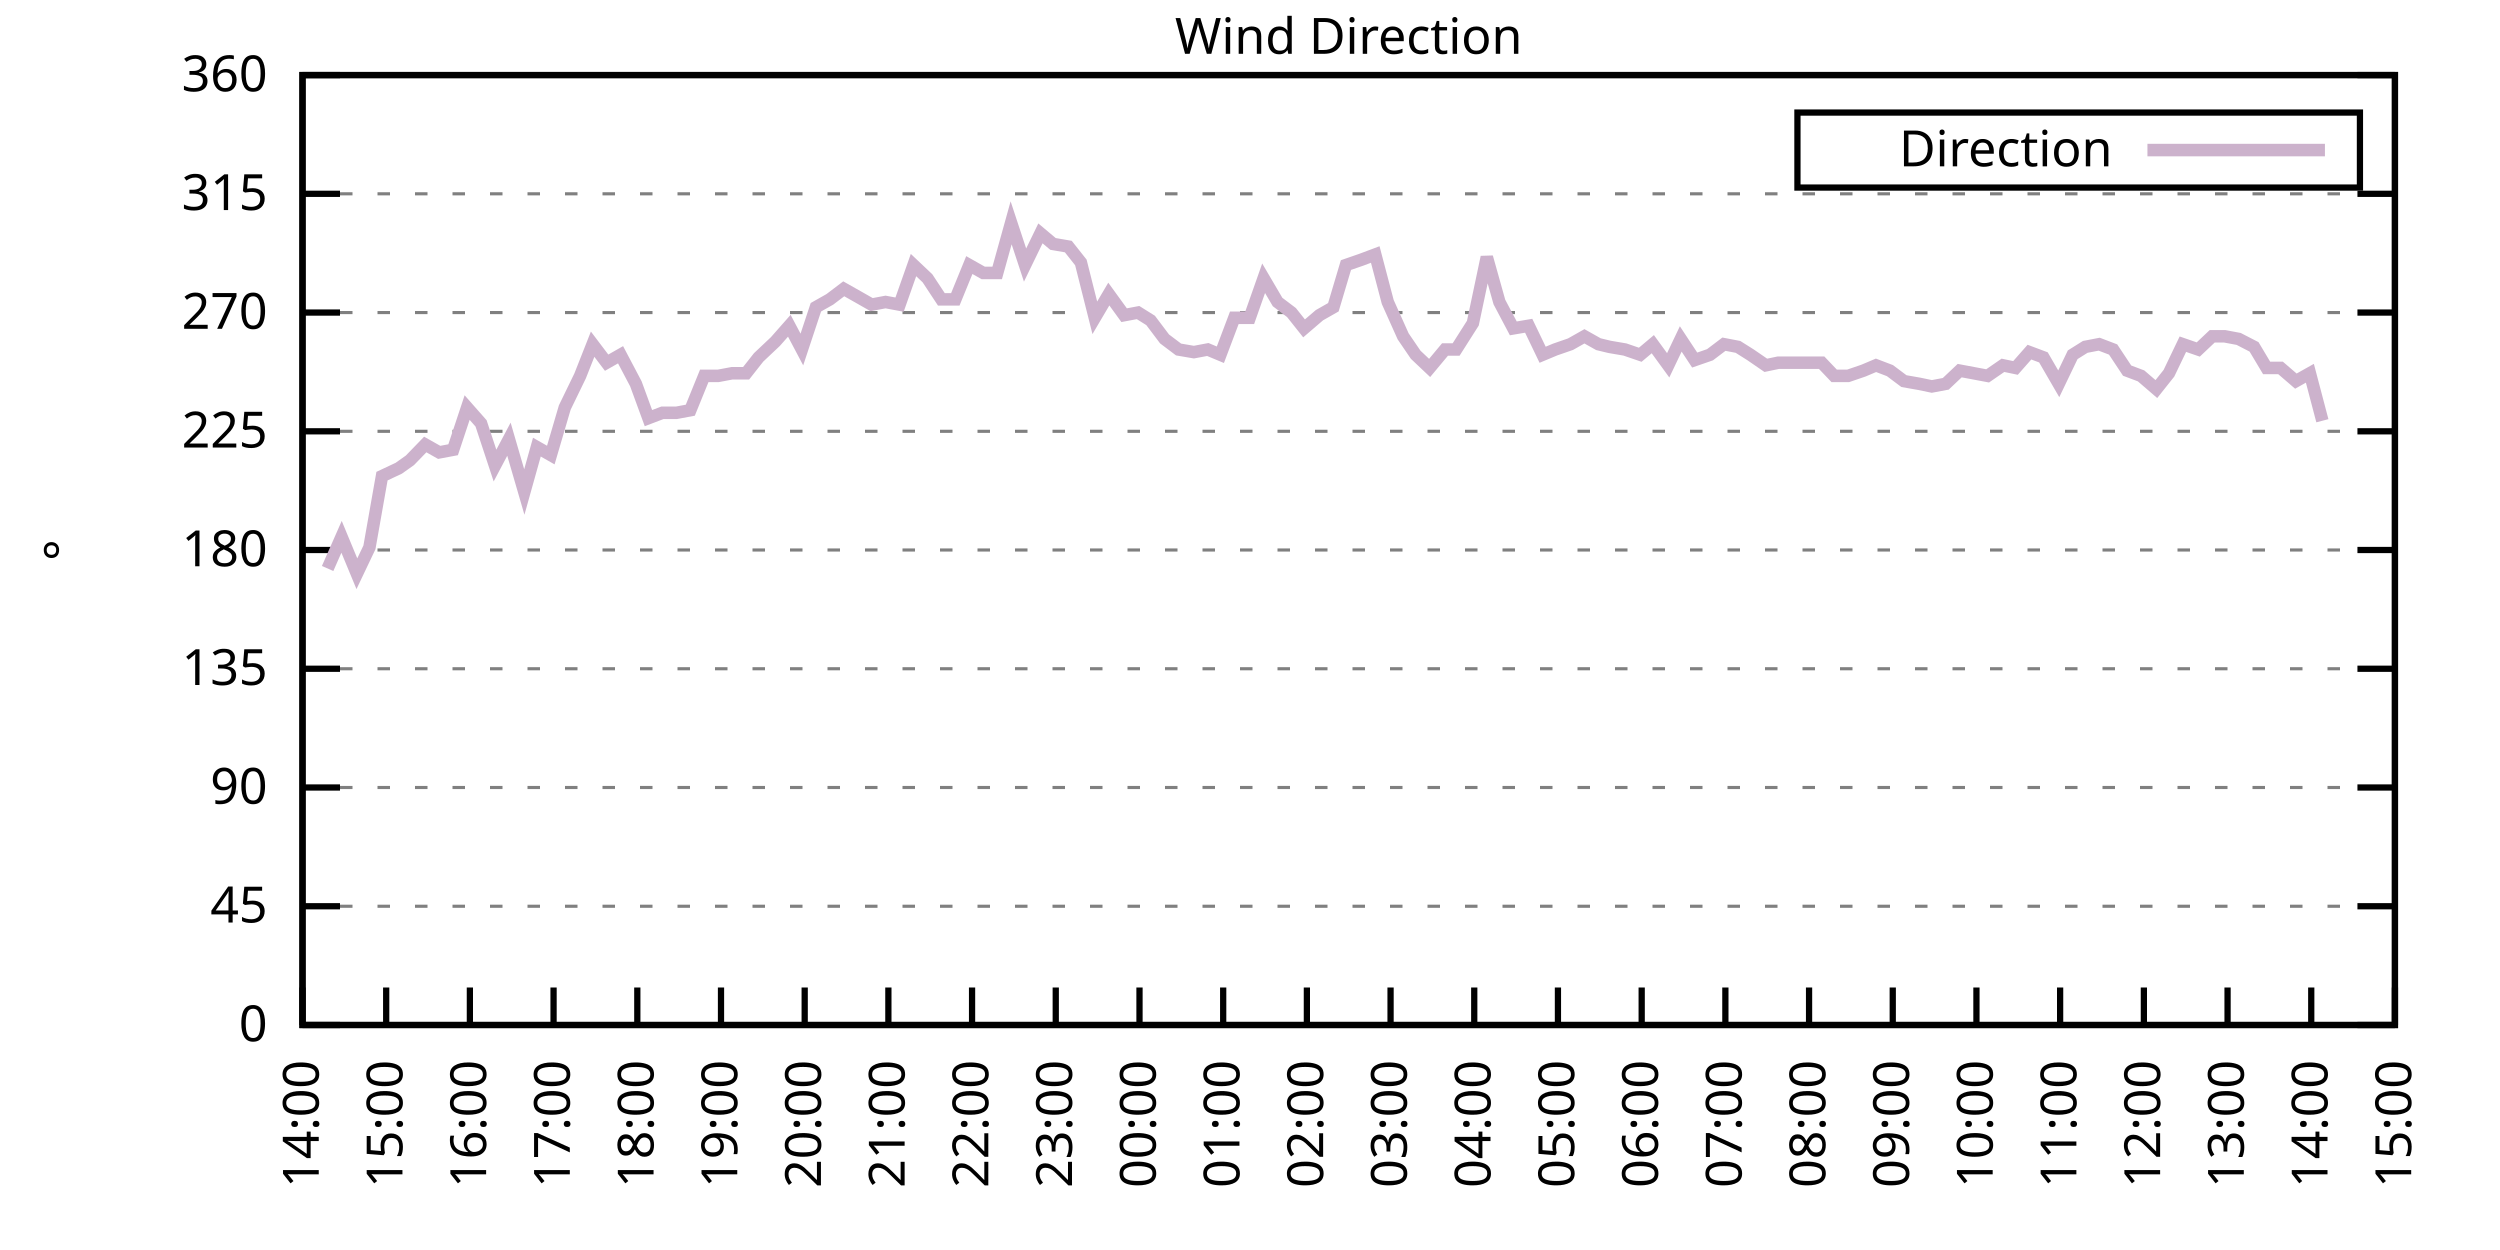
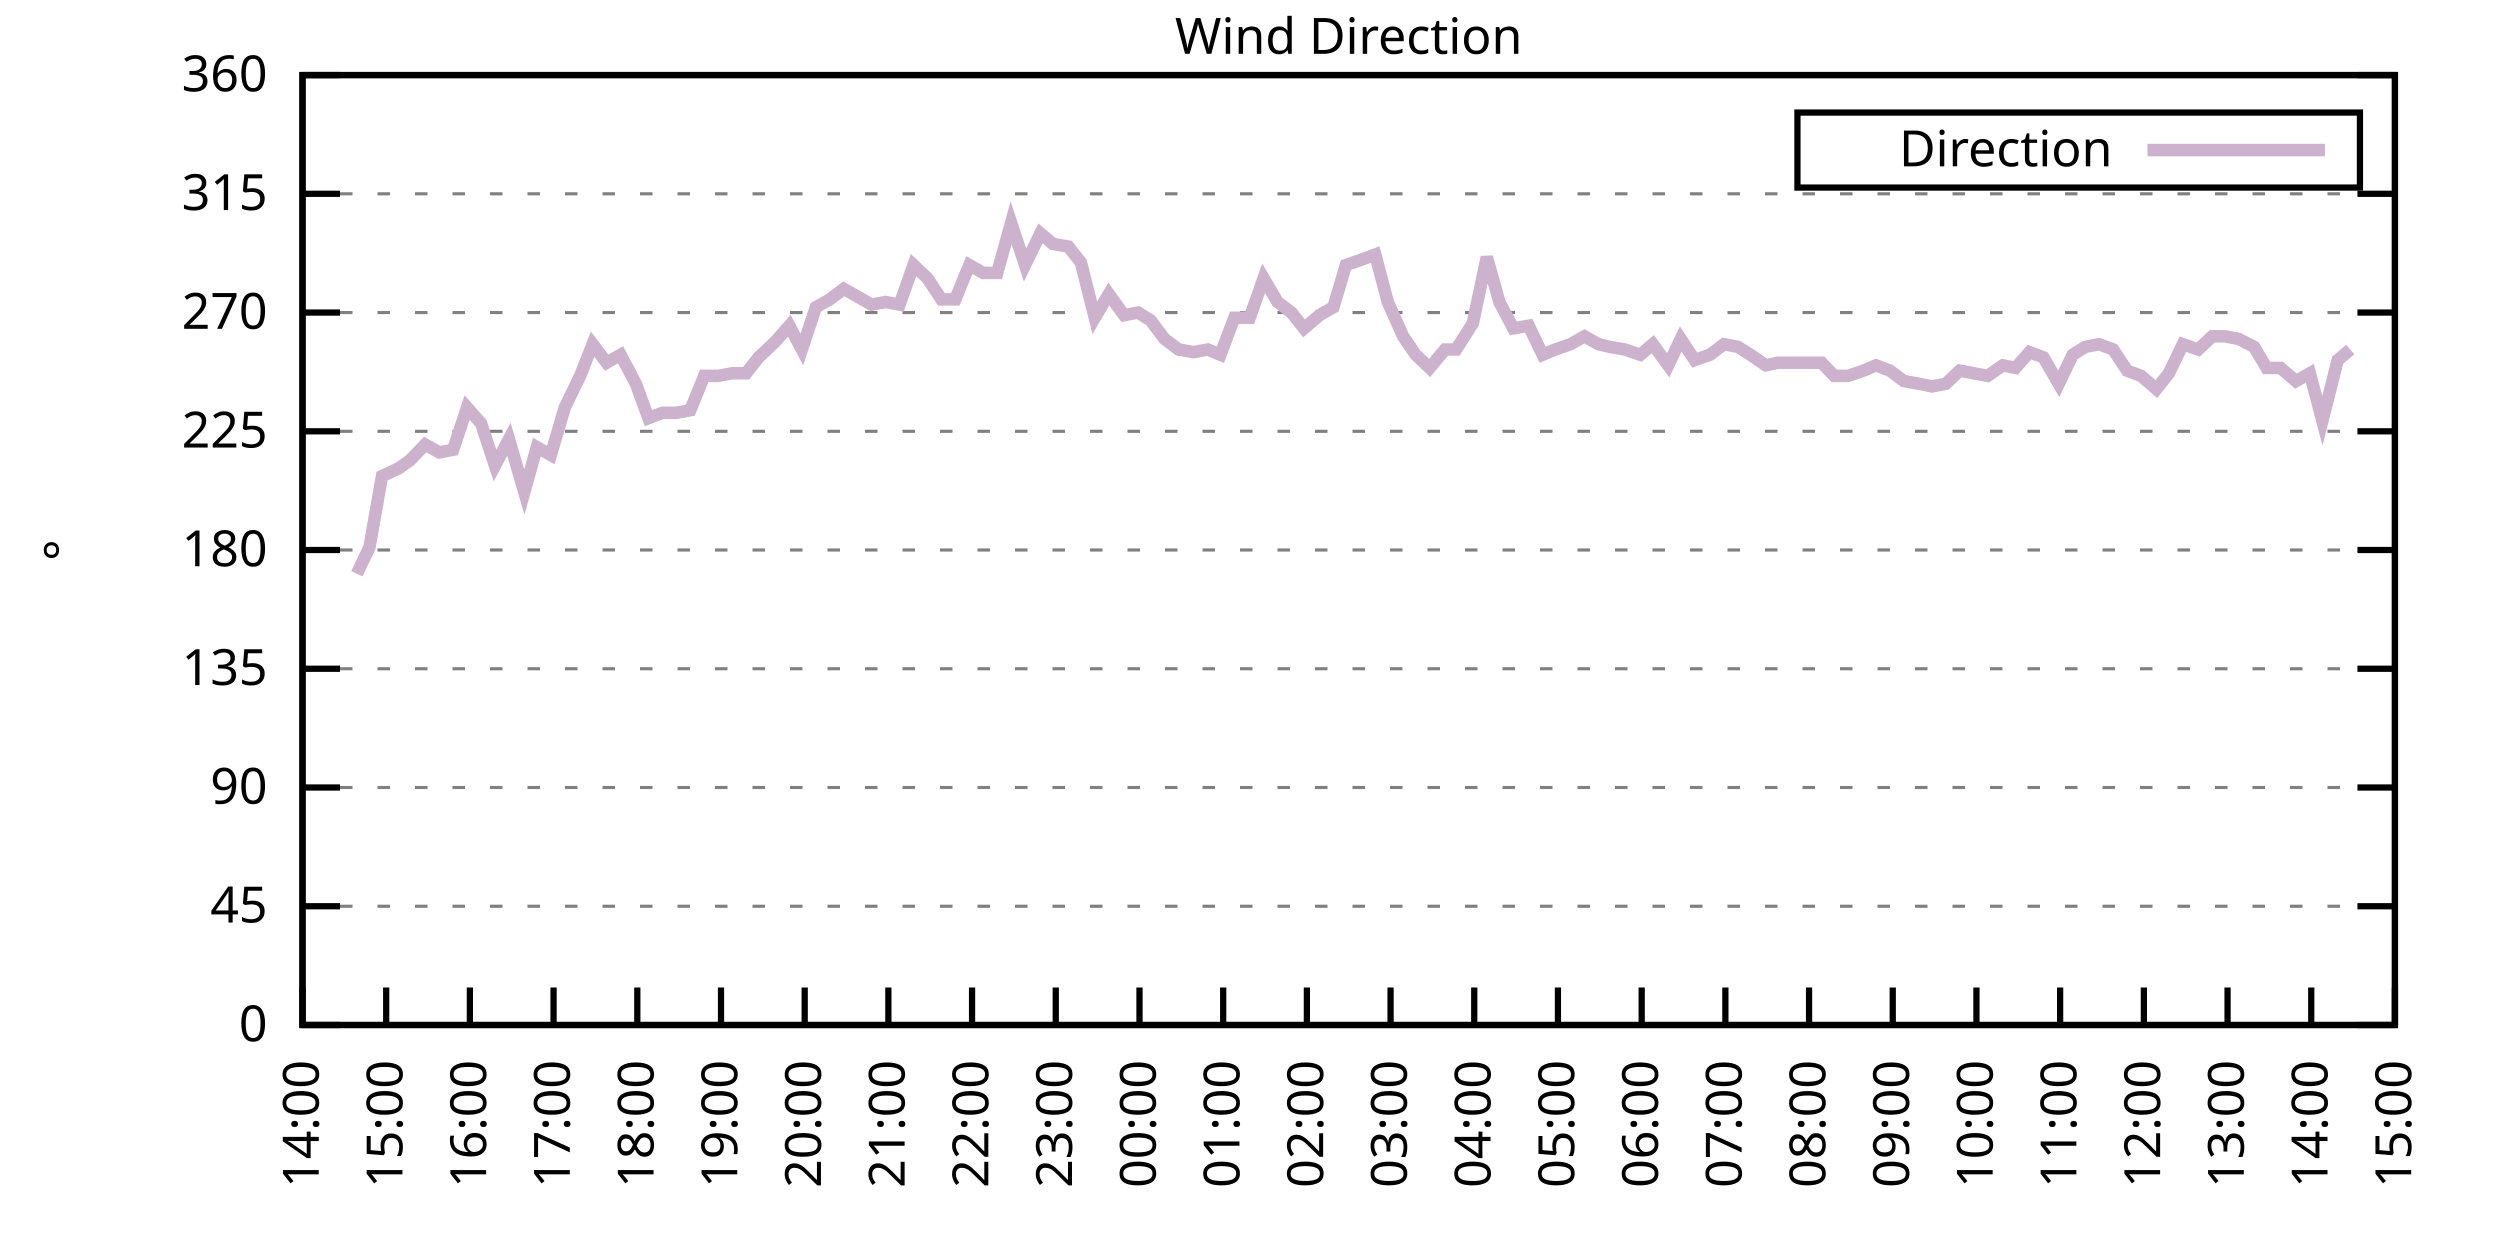
<svg xmlns="http://www.w3.org/2000/svg" xmlns:xlink="http://www.w3.org/1999/xlink" width="400" height="200" viewBox="0 0 400 200">
  <g id="gnuplot_canvas">
    <rect x="0" y="0" width="400" height="200" fill="none" />
    <defs>
      <circle id="gpDot" r="0.5" stroke-width="0.5" stroke="currentColor" />
      <path id="gpPt0" stroke-width="0.333" stroke="currentColor" d="M-1,0 h2 M0,-1 v2" />
      <path id="gpPt1" stroke-width="0.333" stroke="currentColor" d="M-1,-1 L1,1 M1,-1 L-1,1" />
      <path id="gpPt2" stroke-width="0.333" stroke="currentColor" d="M-1,0 L1,0 M0,-1 L0,1 M-1,-1 L1,1 M-1,1 L1,-1" />
      <rect id="gpPt3" stroke-width="0.333" stroke="currentColor" x="-1" y="-1" width="2" height="2" />
      <rect id="gpPt4" stroke-width="0.333" stroke="currentColor" fill="currentColor" x="-1" y="-1" width="2" height="2" />
      <circle id="gpPt5" stroke-width="0.333" stroke="currentColor" cx="0" cy="0" r="1" />
      <use xlink:href="#gpPt5" id="gpPt6" fill="currentColor" stroke="none" />
      <path id="gpPt7" stroke-width="0.333" stroke="currentColor" d="M0,-1.33 L-1.33,0.67 L1.33,0.67 z" />
      <use xlink:href="#gpPt7" id="gpPt8" fill="currentColor" stroke="none" />
      <use xlink:href="#gpPt7" id="gpPt9" stroke="currentColor" transform="rotate(180)" />
      <use xlink:href="#gpPt9" id="gpPt10" fill="currentColor" stroke="none" />
      <use xlink:href="#gpPt3" id="gpPt11" stroke="currentColor" transform="rotate(45)" />
      <use xlink:href="#gpPt11" id="gpPt12" fill="currentColor" stroke="none" />
      <path id="gpPt13" stroke-width="0.333" stroke="currentColor" d="M0,1.330 L1.265,0.411 L0.782,-1.067 L-0.782,-1.076 L-1.265,0.411 z" />
      <use xlink:href="#gpPt13" id="gpPt14" fill="currentColor" stroke="none" />
      <filter id="textbox" filterUnits="objectBoundingBox" x="0" y="0" height="1" width="1">
        <feFlood flood-color="white" flood-opacity="1" result="bgnd" />
        <feComposite in="SourceGraphic" in2="bgnd" operator="atop" />
      </filter>
      <filter id="greybox" filterUnits="objectBoundingBox" x="0" y="0" height="1" width="1">
        <feFlood flood-color="lightgrey" flood-opacity="1" result="grey" />
        <feComposite in="SourceGraphic" in2="grey" operator="atop" />
      </filter>
    </defs>
    <g fill="none" color="white" stroke="currentColor" stroke-width="1.00" stroke-linecap="butt" stroke-linejoin="miter">
</g>
    <g fill="none" color="black" stroke="currentColor" stroke-width="1.00" stroke-linecap="butt" stroke-linejoin="miter">
      <g stroke="none" shape-rendering="crispEdges">
        <polygon fill="rgb(255, 255, 255)" points="48.40,164.00 383.18,164.00 383.18,12.02 48.40,12.02 " />
      </g>
    </g>
    <g fill="none" color="black" stroke="currentColor" stroke-width="1.00" stroke-linecap="butt" stroke-linejoin="miter">
</g>
    <g fill="none" color="black" stroke="black" stroke-width="0.50" stroke-linecap="butt" stroke-linejoin="miter">
</g>
    <g fill="none" color="gray" stroke="currentColor" stroke-width="0.50" stroke-linecap="butt" stroke-linejoin="miter">
      <path stroke="gray" stroke-dasharray="2,4" class="gridline" d="M48.40,164.00 L383.19,164.00  " />
    </g>
    <g fill="none" color="gray" stroke="gray" stroke-width="1.00" stroke-linecap="butt" stroke-linejoin="miter">
</g>
    <g fill="none" color="black" stroke="currentColor" stroke-width="1.00" stroke-linecap="butt" stroke-linejoin="miter">
      <path stroke="black" d="M48.40,164.00 L54.40,164.00 M383.19,164.00 L377.19,164.00  " />
      <g transform="translate(42.80,166.60)" stroke="none" fill="black" font-family="Sans" font-size="8.00" text-anchor="end">
        <text>
          <tspan font-family="Sans"> 0</tspan>
        </text>
      </g>
    </g>
    <g fill="none" color="black" stroke="currentColor" stroke-width="1.00" stroke-linecap="butt" stroke-linejoin="miter">
</g>
    <g fill="none" color="black" stroke="black" stroke-width="0.50" stroke-linecap="butt" stroke-linejoin="miter">
</g>
    <g fill="none" color="gray" stroke="currentColor" stroke-width="0.50" stroke-linecap="butt" stroke-linejoin="miter">
      <path stroke="gray" stroke-dasharray="2,4" class="gridline" d="M48.40,145.00 L383.19,145.00  " />
    </g>
    <g fill="none" color="gray" stroke="gray" stroke-width="1.00" stroke-linecap="butt" stroke-linejoin="miter">
</g>
    <g fill="none" color="black" stroke="currentColor" stroke-width="1.00" stroke-linecap="butt" stroke-linejoin="miter">
      <path stroke="black" d="M48.40,145.00 L54.40,145.00 M383.19,145.00 L377.19,145.00  " />
      <g transform="translate(42.80,147.60)" stroke="none" fill="black" font-family="Sans" font-size="8.00" text-anchor="end">
        <text>
          <tspan font-family="Sans"> 45</tspan>
        </text>
      </g>
    </g>
    <g fill="none" color="black" stroke="currentColor" stroke-width="1.00" stroke-linecap="butt" stroke-linejoin="miter">
</g>
    <g fill="none" color="black" stroke="black" stroke-width="0.50" stroke-linecap="butt" stroke-linejoin="miter">
</g>
    <g fill="none" color="gray" stroke="currentColor" stroke-width="0.50" stroke-linecap="butt" stroke-linejoin="miter">
      <path stroke="gray" stroke-dasharray="2,4" class="gridline" d="M48.40,126.00 L383.19,126.00  " />
    </g>
    <g fill="none" color="gray" stroke="gray" stroke-width="1.00" stroke-linecap="butt" stroke-linejoin="miter">
</g>
    <g fill="none" color="black" stroke="currentColor" stroke-width="1.00" stroke-linecap="butt" stroke-linejoin="miter">
      <path stroke="black" d="M48.40,126.00 L54.40,126.00 M383.19,126.00 L377.19,126.00  " />
      <g transform="translate(42.80,128.60)" stroke="none" fill="black" font-family="Sans" font-size="8.00" text-anchor="end">
        <text>
          <tspan font-family="Sans"> 90</tspan>
        </text>
      </g>
    </g>
    <g fill="none" color="black" stroke="currentColor" stroke-width="1.00" stroke-linecap="butt" stroke-linejoin="miter">
</g>
    <g fill="none" color="black" stroke="black" stroke-width="0.50" stroke-linecap="butt" stroke-linejoin="miter">
</g>
    <g fill="none" color="gray" stroke="currentColor" stroke-width="0.50" stroke-linecap="butt" stroke-linejoin="miter">
      <path stroke="gray" stroke-dasharray="2,4" class="gridline" d="M48.40,107.00 L383.19,107.00  " />
    </g>
    <g fill="none" color="gray" stroke="gray" stroke-width="1.00" stroke-linecap="butt" stroke-linejoin="miter">
</g>
    <g fill="none" color="black" stroke="currentColor" stroke-width="1.00" stroke-linecap="butt" stroke-linejoin="miter">
      <path stroke="black" d="M48.40,107.00 L54.40,107.00 M383.19,107.00 L377.19,107.00  " />
      <g transform="translate(42.80,109.60)" stroke="none" fill="black" font-family="Sans" font-size="8.00" text-anchor="end">
        <text>
          <tspan font-family="Sans"> 135</tspan>
        </text>
      </g>
    </g>
    <g fill="none" color="black" stroke="currentColor" stroke-width="1.00" stroke-linecap="butt" stroke-linejoin="miter">
</g>
    <g fill="none" color="black" stroke="black" stroke-width="0.50" stroke-linecap="butt" stroke-linejoin="miter">
</g>
    <g fill="none" color="gray" stroke="currentColor" stroke-width="0.50" stroke-linecap="butt" stroke-linejoin="miter">
      <path stroke="gray" stroke-dasharray="2,4" class="gridline" d="M48.40,88.00 L383.19,88.00  " />
    </g>
    <g fill="none" color="gray" stroke="gray" stroke-width="1.00" stroke-linecap="butt" stroke-linejoin="miter">
</g>
    <g fill="none" color="black" stroke="currentColor" stroke-width="1.00" stroke-linecap="butt" stroke-linejoin="miter">
      <path stroke="black" d="M48.40,88.00 L54.40,88.00 M383.19,88.00 L377.19,88.00  " />
      <g transform="translate(42.80,90.60)" stroke="none" fill="black" font-family="Sans" font-size="8.00" text-anchor="end">
        <text>
          <tspan font-family="Sans"> 180</tspan>
        </text>
      </g>
    </g>
    <g fill="none" color="black" stroke="currentColor" stroke-width="1.00" stroke-linecap="butt" stroke-linejoin="miter">
</g>
    <g fill="none" color="black" stroke="black" stroke-width="0.50" stroke-linecap="butt" stroke-linejoin="miter">
</g>
    <g fill="none" color="gray" stroke="currentColor" stroke-width="0.50" stroke-linecap="butt" stroke-linejoin="miter">
      <path stroke="gray" stroke-dasharray="2,4" class="gridline" d="M48.40,69.01 L383.19,69.01  " />
    </g>
    <g fill="none" color="gray" stroke="gray" stroke-width="1.00" stroke-linecap="butt" stroke-linejoin="miter">
</g>
    <g fill="none" color="black" stroke="currentColor" stroke-width="1.00" stroke-linecap="butt" stroke-linejoin="miter">
      <path stroke="black" d="M48.40,69.01 L54.40,69.01 M383.19,69.01 L377.19,69.01  " />
      <g transform="translate(42.80,71.61)" stroke="none" fill="black" font-family="Sans" font-size="8.00" text-anchor="end">
        <text>
          <tspan font-family="Sans"> 225</tspan>
        </text>
      </g>
    </g>
    <g fill="none" color="black" stroke="currentColor" stroke-width="1.00" stroke-linecap="butt" stroke-linejoin="miter">
</g>
    <g fill="none" color="black" stroke="black" stroke-width="0.50" stroke-linecap="butt" stroke-linejoin="miter">
</g>
    <g fill="none" color="gray" stroke="currentColor" stroke-width="0.50" stroke-linecap="butt" stroke-linejoin="miter">
      <path stroke="gray" stroke-dasharray="2,4" class="gridline" d="M48.40,50.01 L383.19,50.01  " />
    </g>
    <g fill="none" color="gray" stroke="gray" stroke-width="1.00" stroke-linecap="butt" stroke-linejoin="miter">
</g>
    <g fill="none" color="black" stroke="currentColor" stroke-width="1.00" stroke-linecap="butt" stroke-linejoin="miter">
      <path stroke="black" d="M48.40,50.01 L54.40,50.01 M383.19,50.01 L377.19,50.01  " />
      <g transform="translate(42.80,52.61)" stroke="none" fill="black" font-family="Sans" font-size="8.00" text-anchor="end">
        <text>
          <tspan font-family="Sans"> 270</tspan>
        </text>
      </g>
    </g>
    <g fill="none" color="black" stroke="currentColor" stroke-width="1.00" stroke-linecap="butt" stroke-linejoin="miter">
</g>
    <g fill="none" color="black" stroke="black" stroke-width="0.50" stroke-linecap="butt" stroke-linejoin="miter">
</g>
    <g fill="none" color="gray" stroke="currentColor" stroke-width="0.50" stroke-linecap="butt" stroke-linejoin="miter">
      <path stroke="gray" stroke-dasharray="2,4" class="gridline" d="M48.40,31.01 L383.19,31.01  " />
    </g>
    <g fill="none" color="gray" stroke="gray" stroke-width="1.00" stroke-linecap="butt" stroke-linejoin="miter">
</g>
    <g fill="none" color="black" stroke="currentColor" stroke-width="1.00" stroke-linecap="butt" stroke-linejoin="miter">
      <path stroke="black" d="M48.40,31.01 L54.40,31.01 M383.19,31.01 L377.19,31.01  " />
      <g transform="translate(42.80,33.61)" stroke="none" fill="black" font-family="Sans" font-size="8.00" text-anchor="end">
        <text>
          <tspan font-family="Sans"> 315</tspan>
        </text>
      </g>
    </g>
    <g fill="none" color="black" stroke="currentColor" stroke-width="1.00" stroke-linecap="butt" stroke-linejoin="miter">
</g>
    <g fill="none" color="black" stroke="black" stroke-width="0.50" stroke-linecap="butt" stroke-linejoin="miter">
</g>
    <g fill="none" color="gray" stroke="currentColor" stroke-width="0.50" stroke-linecap="butt" stroke-linejoin="miter">
      <path stroke="gray" stroke-dasharray="2,4" class="gridline" d="M48.40,12.01 L383.19,12.01  " />
    </g>
    <g fill="none" color="gray" stroke="gray" stroke-width="1.00" stroke-linecap="butt" stroke-linejoin="miter">
</g>
    <g fill="none" color="black" stroke="currentColor" stroke-width="1.00" stroke-linecap="butt" stroke-linejoin="miter">
      <path stroke="black" d="M48.40,12.01 L54.40,12.01 M383.19,12.01 L377.19,12.01  " />
      <g transform="translate(42.80,14.61)" stroke="none" fill="black" font-family="Sans" font-size="8.00" text-anchor="end">
        <text>
          <tspan font-family="Sans"> 360</tspan>
        </text>
      </g>
    </g>
    <g fill="none" color="black" stroke="currentColor" stroke-width="1.00" stroke-linecap="butt" stroke-linejoin="miter">
      <path stroke="black" d="M48.40,164.00 L48.40,158.00  " />
      <g transform="translate(51.00,169.60) rotate(270.00)" stroke="none" fill="black" font-family="Sans" font-size="8.00" text-anchor="end">
        <text>
          <tspan font-family="Sans">14:00</tspan>
        </text>
      </g>
    </g>
    <g fill="none" color="black" stroke="currentColor" stroke-width="1.00" stroke-linecap="butt" stroke-linejoin="miter">
      <path stroke="black" d="M61.79,164.00 L61.79,158.00  " />
      <g transform="translate(64.39,169.60) rotate(270.00)" stroke="none" fill="black" font-family="Sans" font-size="8.00" text-anchor="end">
        <text>
          <tspan font-family="Sans">15:00</tspan>
        </text>
      </g>
    </g>
    <g fill="none" color="black" stroke="currentColor" stroke-width="1.00" stroke-linecap="butt" stroke-linejoin="miter">
      <path stroke="black" d="M75.18,164.00 L75.18,158.00  " />
      <g transform="translate(77.78,169.60) rotate(270.00)" stroke="none" fill="black" font-family="Sans" font-size="8.00" text-anchor="end">
        <text>
          <tspan font-family="Sans">16:00</tspan>
        </text>
      </g>
    </g>
    <g fill="none" color="black" stroke="currentColor" stroke-width="1.00" stroke-linecap="butt" stroke-linejoin="miter">
      <path stroke="black" d="M88.57,164.00 L88.57,158.00  " />
      <g transform="translate(91.17,169.60) rotate(270.00)" stroke="none" fill="black" font-family="Sans" font-size="8.00" text-anchor="end">
        <text>
          <tspan font-family="Sans">17:00</tspan>
        </text>
      </g>
    </g>
    <g fill="none" color="black" stroke="currentColor" stroke-width="1.00" stroke-linecap="butt" stroke-linejoin="miter">
      <path stroke="black" d="M101.97,164.00 L101.97,158.00  " />
      <g transform="translate(104.57,169.60) rotate(270.00)" stroke="none" fill="black" font-family="Sans" font-size="8.00" text-anchor="end">
        <text>
          <tspan font-family="Sans">18:00</tspan>
        </text>
      </g>
    </g>
    <g fill="none" color="black" stroke="currentColor" stroke-width="1.00" stroke-linecap="butt" stroke-linejoin="miter">
      <path stroke="black" d="M115.36,164.00 L115.36,158.00  " />
      <g transform="translate(117.96,169.60) rotate(270.00)" stroke="none" fill="black" font-family="Sans" font-size="8.00" text-anchor="end">
        <text>
          <tspan font-family="Sans">19:00</tspan>
        </text>
      </g>
    </g>
    <g fill="none" color="black" stroke="currentColor" stroke-width="1.00" stroke-linecap="butt" stroke-linejoin="miter">
      <path stroke="black" d="M128.75,164.00 L128.75,158.00  " />
      <g transform="translate(131.35,169.60) rotate(270.00)" stroke="none" fill="black" font-family="Sans" font-size="8.00" text-anchor="end">
        <text>
          <tspan font-family="Sans">20:00</tspan>
        </text>
      </g>
    </g>
    <g fill="none" color="black" stroke="currentColor" stroke-width="1.00" stroke-linecap="butt" stroke-linejoin="miter">
      <path stroke="black" d="M142.14,164.00 L142.14,158.00  " />
      <g transform="translate(144.74,169.60) rotate(270.00)" stroke="none" fill="black" font-family="Sans" font-size="8.00" text-anchor="end">
        <text>
          <tspan font-family="Sans">21:00</tspan>
        </text>
      </g>
    </g>
    <g fill="none" color="black" stroke="currentColor" stroke-width="1.00" stroke-linecap="butt" stroke-linejoin="miter">
      <path stroke="black" d="M155.53,164.00 L155.53,158.00  " />
      <g transform="translate(158.13,169.60) rotate(270.00)" stroke="none" fill="black" font-family="Sans" font-size="8.00" text-anchor="end">
        <text>
          <tspan font-family="Sans">22:00</tspan>
        </text>
      </g>
    </g>
    <g fill="none" color="black" stroke="currentColor" stroke-width="1.00" stroke-linecap="butt" stroke-linejoin="miter">
      <path stroke="black" d="M168.92,164.00 L168.92,158.00  " />
      <g transform="translate(171.52,169.60) rotate(270.00)" stroke="none" fill="black" font-family="Sans" font-size="8.00" text-anchor="end">
        <text>
          <tspan font-family="Sans">23:00</tspan>
        </text>
      </g>
    </g>
    <g fill="none" color="black" stroke="currentColor" stroke-width="1.00" stroke-linecap="butt" stroke-linejoin="miter">
      <path stroke="black" d="M182.32,164.00 L182.32,158.00  " />
      <g transform="translate(184.92,169.60) rotate(270.00)" stroke="none" fill="black" font-family="Sans" font-size="8.00" text-anchor="end">
        <text>
          <tspan font-family="Sans">00:00</tspan>
        </text>
      </g>
    </g>
    <g fill="none" color="black" stroke="currentColor" stroke-width="1.00" stroke-linecap="butt" stroke-linejoin="miter">
      <path stroke="black" d="M195.71,164.00 L195.71,158.00  " />
      <g transform="translate(198.31,169.60) rotate(270.00)" stroke="none" fill="black" font-family="Sans" font-size="8.00" text-anchor="end">
        <text>
          <tspan font-family="Sans">01:00</tspan>
        </text>
      </g>
    </g>
    <g fill="none" color="black" stroke="currentColor" stroke-width="1.00" stroke-linecap="butt" stroke-linejoin="miter">
      <path stroke="black" d="M209.10,164.00 L209.10,158.00  " />
      <g transform="translate(211.70,169.60) rotate(270.00)" stroke="none" fill="black" font-family="Sans" font-size="8.00" text-anchor="end">
        <text>
          <tspan font-family="Sans">02:00</tspan>
        </text>
      </g>
    </g>
    <g fill="none" color="black" stroke="currentColor" stroke-width="1.00" stroke-linecap="butt" stroke-linejoin="miter">
      <path stroke="black" d="M222.49,164.00 L222.49,158.00  " />
      <g transform="translate(225.09,169.60) rotate(270.00)" stroke="none" fill="black" font-family="Sans" font-size="8.00" text-anchor="end">
        <text>
          <tspan font-family="Sans">03:00</tspan>
        </text>
      </g>
    </g>
    <g fill="none" color="black" stroke="currentColor" stroke-width="1.00" stroke-linecap="butt" stroke-linejoin="miter">
      <path stroke="black" d="M235.88,164.00 L235.88,158.00  " />
      <g transform="translate(238.48,169.60) rotate(270.00)" stroke="none" fill="black" font-family="Sans" font-size="8.00" text-anchor="end">
        <text>
          <tspan font-family="Sans">04:00</tspan>
        </text>
      </g>
    </g>
    <g fill="none" color="black" stroke="currentColor" stroke-width="1.00" stroke-linecap="butt" stroke-linejoin="miter">
      <path stroke="black" d="M249.27,164.00 L249.27,158.00  " />
      <g transform="translate(251.87,169.60) rotate(270.00)" stroke="none" fill="black" font-family="Sans" font-size="8.00" text-anchor="end">
        <text>
          <tspan font-family="Sans">05:00</tspan>
        </text>
      </g>
    </g>
    <g fill="none" color="black" stroke="currentColor" stroke-width="1.00" stroke-linecap="butt" stroke-linejoin="miter">
      <path stroke="black" d="M262.67,164.00 L262.67,158.00  " />
      <g transform="translate(265.27,169.60) rotate(270.00)" stroke="none" fill="black" font-family="Sans" font-size="8.00" text-anchor="end">
        <text>
          <tspan font-family="Sans">06:00</tspan>
        </text>
      </g>
    </g>
    <g fill="none" color="black" stroke="currentColor" stroke-width="1.00" stroke-linecap="butt" stroke-linejoin="miter">
      <path stroke="black" d="M276.06,164.00 L276.06,158.00  " />
      <g transform="translate(278.66,169.60) rotate(270.00)" stroke="none" fill="black" font-family="Sans" font-size="8.00" text-anchor="end">
        <text>
          <tspan font-family="Sans">07:00</tspan>
        </text>
      </g>
    </g>
    <g fill="none" color="black" stroke="currentColor" stroke-width="1.00" stroke-linecap="butt" stroke-linejoin="miter">
      <path stroke="black" d="M289.45,164.00 L289.45,158.00  " />
      <g transform="translate(292.05,169.60) rotate(270.00)" stroke="none" fill="black" font-family="Sans" font-size="8.00" text-anchor="end">
        <text>
          <tspan font-family="Sans">08:00</tspan>
        </text>
      </g>
    </g>
    <g fill="none" color="black" stroke="currentColor" stroke-width="1.00" stroke-linecap="butt" stroke-linejoin="miter">
      <path stroke="black" d="M302.84,164.00 L302.84,158.00  " />
      <g transform="translate(305.44,169.60) rotate(270.00)" stroke="none" fill="black" font-family="Sans" font-size="8.00" text-anchor="end">
        <text>
          <tspan font-family="Sans">09:00</tspan>
        </text>
      </g>
    </g>
    <g fill="none" color="black" stroke="currentColor" stroke-width="1.00" stroke-linecap="butt" stroke-linejoin="miter">
      <path stroke="black" d="M316.23,164.00 L316.23,158.00  " />
      <g transform="translate(318.83,169.60) rotate(270.00)" stroke="none" fill="black" font-family="Sans" font-size="8.00" text-anchor="end">
        <text>
          <tspan font-family="Sans">10:00</tspan>
        </text>
      </g>
    </g>
    <g fill="none" color="black" stroke="currentColor" stroke-width="1.00" stroke-linecap="butt" stroke-linejoin="miter">
      <path stroke="black" d="M329.62,164.00 L329.62,158.00  " />
      <g transform="translate(332.22,169.60) rotate(270.00)" stroke="none" fill="black" font-family="Sans" font-size="8.00" text-anchor="end">
        <text>
          <tspan font-family="Sans">11:00</tspan>
        </text>
      </g>
    </g>
    <g fill="none" color="black" stroke="currentColor" stroke-width="1.00" stroke-linecap="butt" stroke-linejoin="miter">
      <path stroke="black" d="M343.02,164.00 L343.02,158.00  " />
      <g transform="translate(345.62,169.60) rotate(270.00)" stroke="none" fill="black" font-family="Sans" font-size="8.00" text-anchor="end">
        <text>
          <tspan font-family="Sans">12:00</tspan>
        </text>
      </g>
    </g>
    <g fill="none" color="black" stroke="currentColor" stroke-width="1.00" stroke-linecap="butt" stroke-linejoin="miter">
      <path stroke="black" d="M356.41,164.00 L356.41,158.00  " />
      <g transform="translate(359.01,169.60) rotate(270.00)" stroke="none" fill="black" font-family="Sans" font-size="8.00" text-anchor="end">
        <text>
          <tspan font-family="Sans">13:00</tspan>
        </text>
      </g>
    </g>
    <g fill="none" color="black" stroke="currentColor" stroke-width="1.00" stroke-linecap="butt" stroke-linejoin="miter">
      <path stroke="black" d="M369.80,164.00 L369.80,158.00  " />
      <g transform="translate(372.40,169.60) rotate(270.00)" stroke="none" fill="black" font-family="Sans" font-size="8.00" text-anchor="end">
        <text>
          <tspan font-family="Sans">14:00</tspan>
        </text>
      </g>
    </g>
    <g fill="none" color="black" stroke="currentColor" stroke-width="1.00" stroke-linecap="butt" stroke-linejoin="miter">
      <path stroke="black" d="M383.19,164.00 L383.19,158.00  " />
      <g transform="translate(385.79,169.60) rotate(270.00)" stroke="none" fill="black" font-family="Sans" font-size="8.00" text-anchor="end">
        <text>
          <tspan font-family="Sans">15:00</tspan>
        </text>
      </g>
    </g>
    <g fill="none" color="black" stroke="currentColor" stroke-width="1.00" stroke-linecap="butt" stroke-linejoin="miter">
</g>
    <g fill="none" color="black" stroke="currentColor" stroke-width="1.00" stroke-linecap="butt" stroke-linejoin="miter">
      <path stroke="black" d="M48.40,12.01 L48.40,164.00 L383.19,164.00 L383.19,12.01 L48.40,12.01 Z  " />
    </g>
    <g fill="none" color="black" stroke="currentColor" stroke-width="1.00" stroke-linecap="butt" stroke-linejoin="miter">
</g>
    <g fill="none" color="black" stroke="currentColor" stroke-width="1.00" stroke-linecap="butt" stroke-linejoin="miter">
      <path stroke="black" d="M287.59,30.01 L287.59,18.01 L377.59,18.01 L377.59,30.01 L287.59,30.01 Z  " />
    </g>
    <g id="Wind_direction_plot_1">
      <g fill="none" color="white" stroke="black" stroke-width="2.00" stroke-linecap="butt" stroke-linejoin="miter">
</g>
      <g fill="none" color="black" stroke="currentColor" stroke-width="2.00" stroke-linecap="butt" stroke-linejoin="miter">
        <g transform="translate(337.99,26.61)" stroke="none" fill="black" font-family="Sans" font-size="8.00" text-anchor="end">
          <text>
            <tspan font-family="Sans">Direction</tspan>
          </text>
        </g>
      </g>
      <g fill="none" color="black" stroke="currentColor" stroke-width="2.00" stroke-linecap="butt" stroke-linejoin="miter">
-         <path stroke="rgb(204, 178, 204)" d="M343.59,24.01 L371.99,24.01 M52.42,90.96 L54.65,85.89 L57.10,91.80 L59.11,87.58 L61.12,76.18 L63.80,74.92   L65.59,73.65 L68.04,71.12 L70.27,72.38 L72.50,71.96 L74.74,65.21 L76.97,67.74 L79.20,74.49 L81.43,70.27   L83.89,78.72 L85.90,71.54 L88.13,72.81 L90.36,65.21 L92.82,60.14 L94.82,55.07 L97.06,58.03 L99.29,56.76   L101.74,61.41 L103.75,66.90 L105.98,66.05 L108.22,66.05 L110.45,65.63 L112.68,60.14 L114.91,60.14 L117.14,59.72   L119.38,59.72 L121.38,57.18 L124.06,54.65 L126.29,52.12 L128.30,55.92 L130.54,49.16 L132.77,47.90 L135.00,46.21   L137.23,47.47 L139.46,48.74 L141.69,48.32 L143.93,48.74 L146.16,42.41 L148.39,44.52 L150.62,47.90 L152.85,47.90   L155.09,42.41 L157.32,43.67 L159.55,43.67 L161.78,35.65 L164.01,42.41 L166.47,37.34 L168.48,39.03 L170.93,39.45   L172.94,41.99 L175.17,50.85 L177.41,47.05 L179.86,50.43 L182.09,50.01 L184.10,51.27 L186.33,54.23 L188.57,55.92   L191.02,56.34 L193.25,55.92 L195.26,56.76 L197.49,50.85 L199.95,50.85 L202.18,44.52 L204.41,48.32 L206.64,50.01   L208.65,52.54 L211.11,50.43 L213.34,49.16 L215.35,42.41 L217.80,41.56 L220.04,40.72 L222.04,48.32 L224.50,53.81   L226.51,56.76 L228.74,58.87 L231.20,55.92 L232.98,55.92 L235.66,51.70 L237.89,41.14 L239.90,48.32 L242.13,52.54   L244.59,52.12 L246.82,56.76 L248.83,55.92 L251.28,55.07 L253.51,53.81 L255.75,55.07 L257.53,55.50 L259.99,55.92   L262.44,56.76 L264.45,55.07 L266.91,58.45 L268.92,54.23 L271.15,57.61 L273.60,56.76 L275.83,55.07 L278.07,55.50   L280.07,56.76 L282.53,58.45 L284.54,58.03 L286.99,58.03 L289.23,58.03 L291.46,58.03 L293.47,60.14 L295.70,60.14   L298.15,59.30 L300.16,58.45 L302.39,59.30 L304.63,60.98 L307.08,61.41 L309.09,61.83 L311.32,61.41 L313.55,59.30   L315.79,59.72 L318.02,60.14 L320.47,58.45 L322.48,58.87 L324.71,56.34 L326.95,57.18 L329.40,61.41 L331.63,56.76   L333.64,55.50 L335.87,55.07 L338.10,55.92 L340.34,59.30 L342.57,60.14 L345.02,62.25 L347.03,59.72 L349.26,55.07   L351.72,55.92 L353.95,53.81 L355.96,53.81 L358.19,54.23 L360.65,55.50 L362.66,58.87 L364.89,58.87 L367.34,60.98   L369.58,59.72 L371.58,67.32  " />
+         <path stroke="rgb(204, 178, 204)" d="M343.59,24.01 L371.99,24.01 M57.10,91.80 L59.11,87.58 L61.12,76.18 L63.80,74.92 L65.59,73.65 L68.04,71.12   L70.27,72.38 L72.50,71.96 L74.74,65.21 L76.97,67.74 L79.20,74.49 L81.43,70.27 L83.89,78.72 L85.90,71.54   L88.13,72.81 L90.36,65.21 L92.82,60.14 L94.82,55.07 L97.06,58.03 L99.29,56.76 L101.74,61.41 L103.75,66.90   L105.98,66.05 L108.22,66.05 L110.45,65.63 L112.68,60.14 L114.91,60.14 L117.14,59.72 L119.38,59.72 L121.38,57.18   L124.06,54.65 L126.29,52.12 L128.30,55.92 L130.54,49.16 L132.77,47.90 L135.00,46.21 L137.23,47.47 L139.46,48.74   L141.69,48.32 L143.93,48.74 L146.16,42.41 L148.39,44.52 L150.62,47.90 L152.85,47.90 L155.09,42.41 L157.32,43.67   L159.55,43.67 L161.78,35.65 L164.01,42.41 L166.47,37.34 L168.48,39.03 L170.93,39.45 L172.94,41.99 L175.17,50.85   L177.41,47.05 L179.86,50.43 L182.09,50.01 L184.10,51.27 L186.33,54.23 L188.57,55.92 L191.02,56.34 L193.25,55.92   L195.26,56.76 L197.49,50.85 L199.95,50.85 L202.18,44.52 L204.41,48.32 L206.64,50.01 L208.65,52.54 L211.11,50.43   L213.34,49.16 L215.35,42.41 L217.80,41.56 L220.04,40.72 L222.04,48.32 L224.50,53.81 L226.51,56.76 L228.74,58.87   L231.20,55.92 L232.98,55.92 L235.66,51.70 L237.89,41.14 L239.90,48.32 L242.13,52.54 L244.59,52.12 L246.82,56.76   L248.83,55.92 L251.28,55.07 L253.51,53.81 L255.75,55.07 L257.53,55.50 L259.99,55.92 L262.44,56.76 L264.45,55.07   L266.91,58.45 L268.92,54.23 L271.15,57.61 L273.60,56.76 L275.83,55.07 L278.07,55.50 L280.07,56.76 L282.53,58.45   L284.54,58.03 L286.99,58.03 L289.23,58.03 L291.46,58.03 L293.47,60.14 L295.70,60.14 L298.15,59.30 L300.16,58.45   L302.39,59.30 L304.63,60.98 L307.08,61.41 L309.09,61.83 L311.32,61.41 L313.55,59.30 L315.79,59.72 L318.02,60.14   L320.47,58.45 L322.48,58.87 L324.71,56.34 L326.95,57.18 L329.40,61.41 L331.63,56.76 L333.64,55.50 L335.87,55.07   L338.10,55.92 L340.34,59.30 L342.57,60.14 L345.02,62.25 L347.03,59.72 L349.26,55.07 L351.72,55.92 L353.95,53.81   L355.96,53.81 L358.19,54.23 L360.65,55.50 L362.66,58.87 L364.89,58.87 L367.34,60.98 L369.58,59.72 L371.58,67.32   L374.04,57.61 L376.05,55.92  " />
      </g>
    </g>
    <g fill="none" color="black" stroke="currentColor" stroke-width="2.00" stroke-linecap="butt" stroke-linejoin="miter">
</g>
    <g fill="none" color="black" stroke="black" stroke-width="1.00" stroke-linecap="butt" stroke-linejoin="miter">
</g>
    <g fill="none" color="black" stroke="currentColor" stroke-width="1.00" stroke-linecap="butt" stroke-linejoin="miter">
      <path stroke="black" d="M48.40,12.01 L48.40,164.00 L383.19,164.00 L383.19,12.01 L48.40,12.01 Z  " />
      <g transform="translate(12.80,88.01) rotate(270.00)" stroke="none" fill="black" font-family="Sans" font-size="8.00" text-anchor="middle">
        <text>
          <tspan font-family="Sans">°</tspan>
        </text>
      </g>
    </g>
    <g fill="none" color="black" stroke="currentColor" stroke-width="1.00" stroke-linecap="butt" stroke-linejoin="miter">
</g>
    <g fill="none" color="black" stroke="currentColor" stroke-width="1.00" stroke-linecap="butt" stroke-linejoin="miter">
      <g transform="translate(215.79,8.61)" stroke="none" fill="black" font-family="Sans" font-size="8.00" text-anchor="middle">
        <text>
          <tspan font-family="Sans">Wind Direction</tspan>
        </text>
      </g>
    </g>
    <g fill="none" color="black" stroke="currentColor" stroke-width="1.00" stroke-linecap="butt" stroke-linejoin="miter">
</g>
  </g>
</svg>
